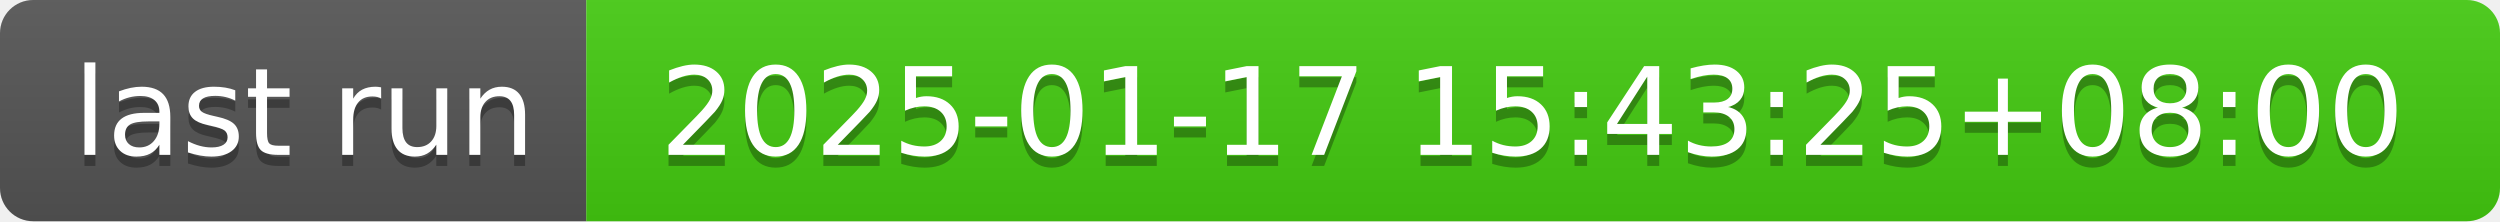
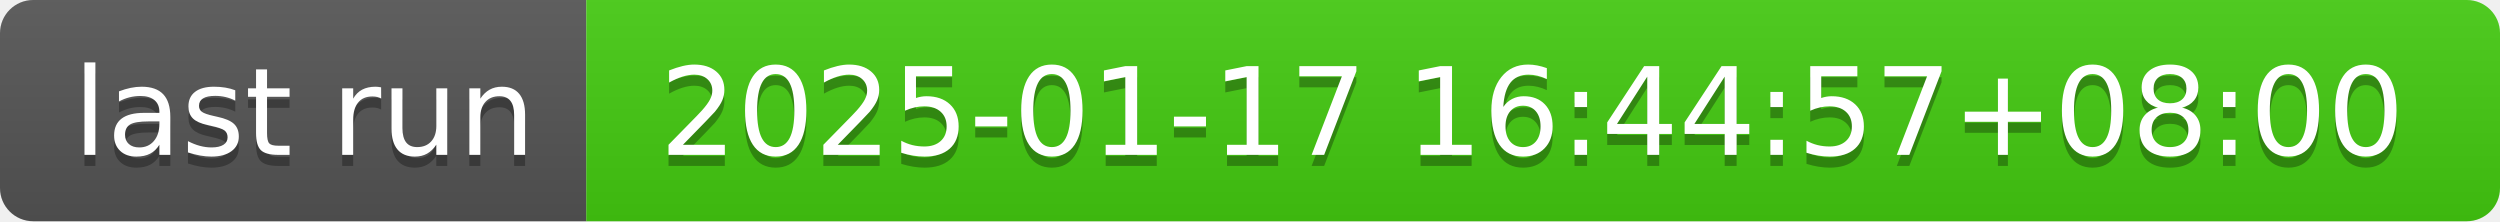
- <svg xmlns="http://www.w3.org/2000/svg" width="226" height="20" role="img" aria-label="last run: 2025-01-17 15:43:25+08:00">
+ <svg xmlns="http://www.w3.org/2000/svg" width="226" height="20" role="img" aria-label="last run: 2025-01-17 16:44:57+08:00">
  <linearGradient id="s" x2="0" y2="100%">
    <stop offset="0" stop-color="#bbb" stop-opacity=".1" />
    <stop offset="1" stop-opacity=".1" />
  </linearGradient>
  <clipPath id="r">
    <rect width="226" height="20" rx="3" fill="#fff" />
  </clipPath>
  <g clip-path="url(#r)">
    <rect width="53" height="20" fill="#555" />
    <rect x="53" width="173" height="20" fill="#4c1" />
    <rect width="226" height="20" fill="url(#s)" />
  </g>
  <g fill="#fff" text-anchor="middle" font-family="Verdana,Geneva,DejaVu Sans,sans-serif" text-rendering="geometricPrecision" font-size="110">
    <text aria-hidden="true" x="275" y="150" fill="#010101" fill-opacity=".3" transform="scale(.1)" textLength="430">last run</text>
    <text x="275" y="140" transform="scale(.1)" fill="#fff" textLength="430">last run</text>
-     <text aria-hidden="true" x="1385" y="150" fill="#010101" fill-opacity=".3" transform="scale(.1)" textLength="1630">2025-01-17 15:43:25+08:00</text>
-     <text x="1385" y="140" transform="scale(.1)" fill="#fff" textLength="1630">2025-01-17 15:43:25+08:00</text>
+     <text aria-hidden="true" x="1385" y="150" fill="#010101" fill-opacity=".3" transform="scale(.1)" textLength="1630">2025-01-17 16:44:57+08:00</text>
+     <text x="1385" y="140" transform="scale(.1)" fill="#fff" textLength="1630">2025-01-17 16:44:57+08:00</text>
  </g>
</svg>
